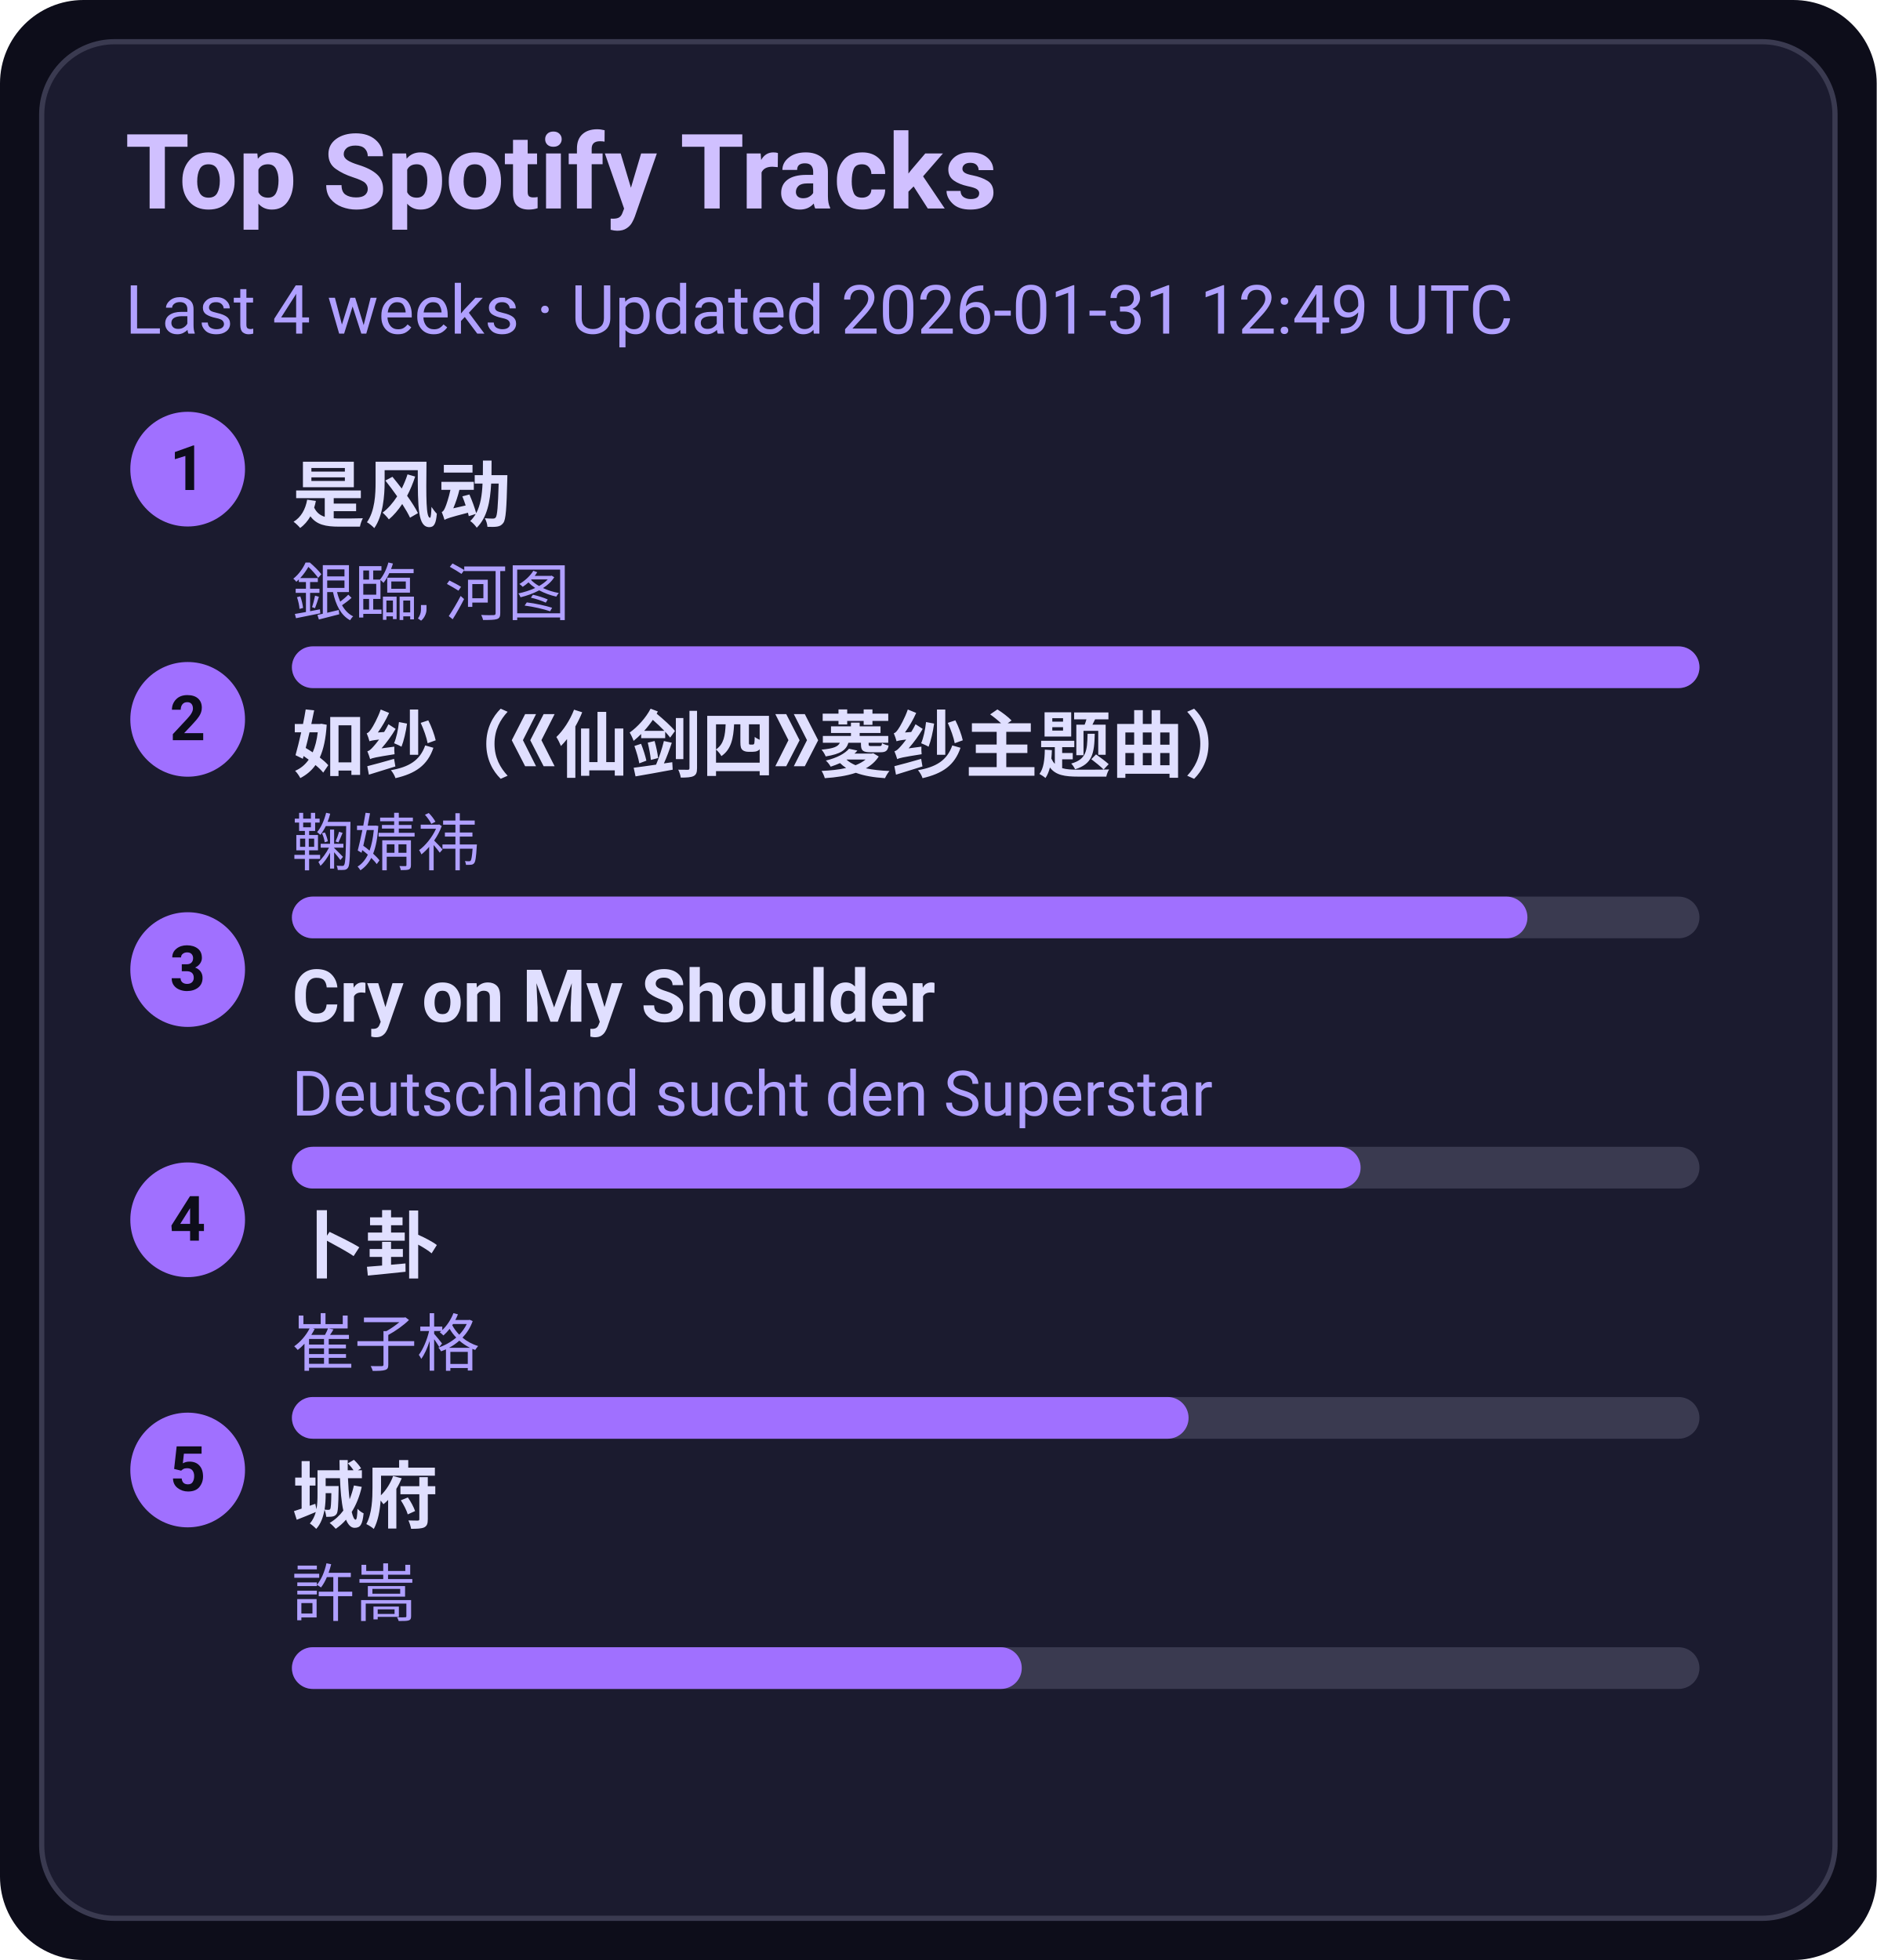
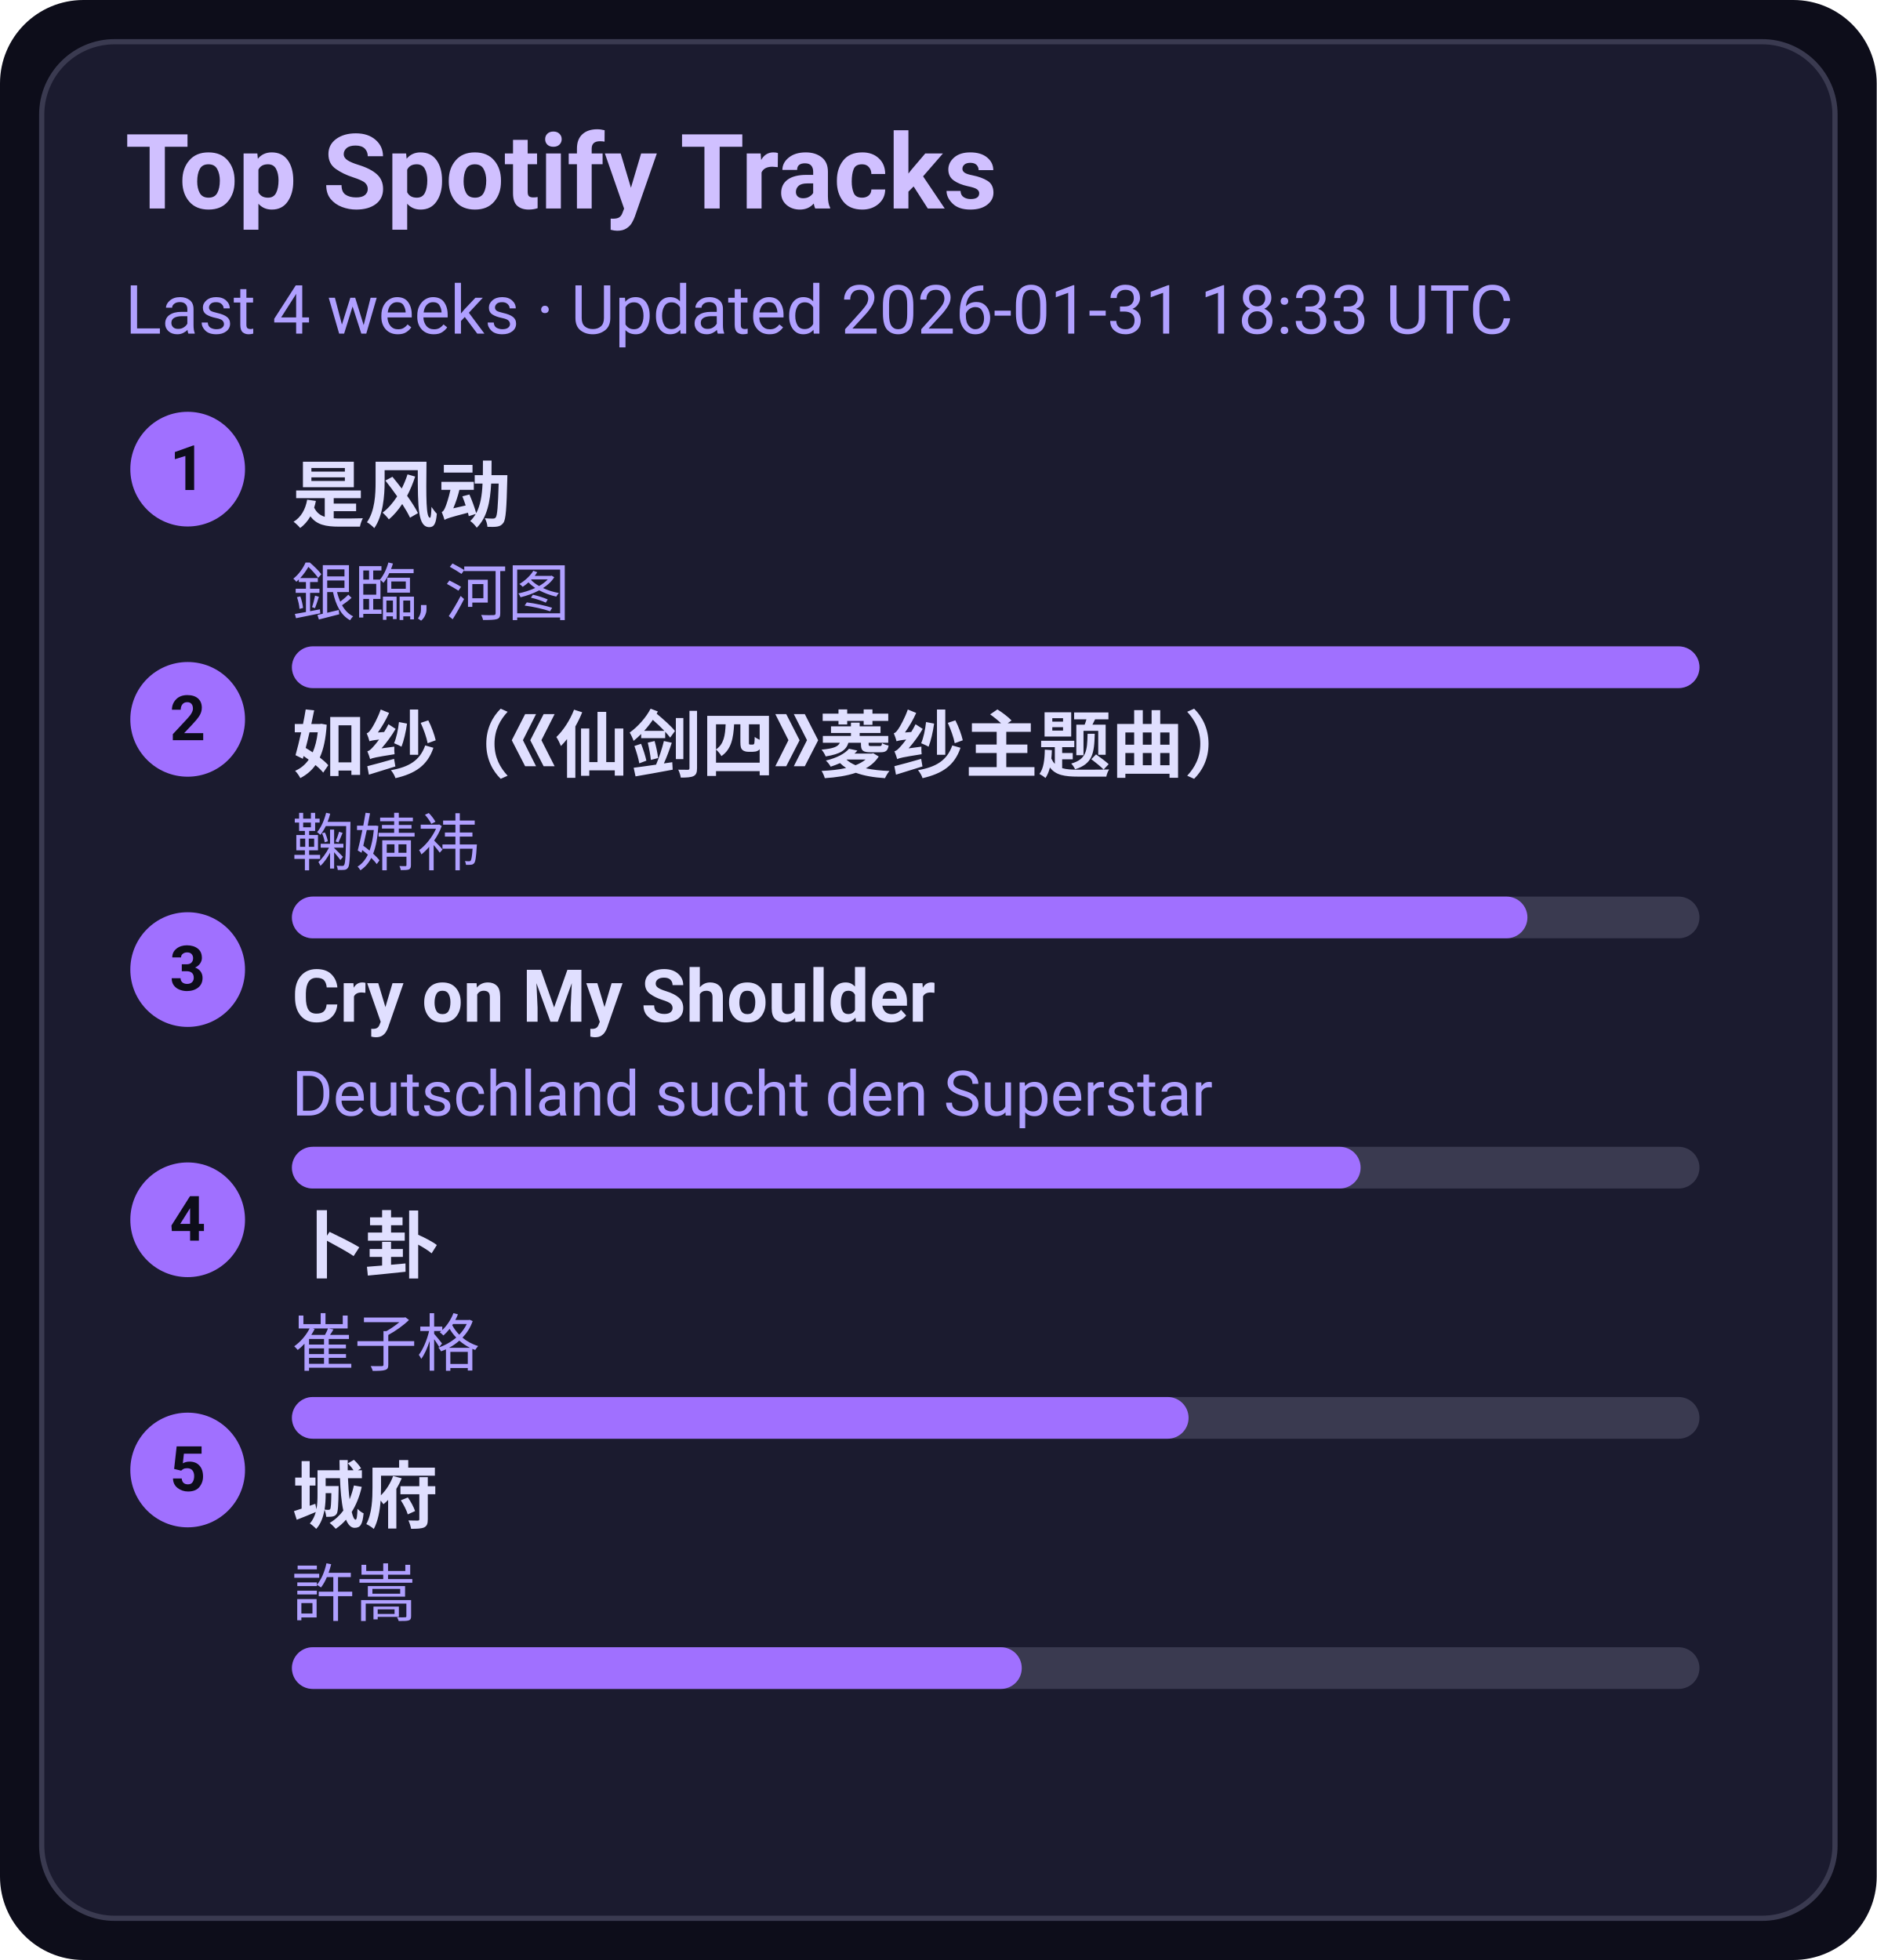
<svg xmlns="http://www.w3.org/2000/svg" width="360" height="376" viewBox="0 0 360 376">
  <style>text{font-family:-apple-system,BlinkMacSystemFont,Segoe UI,Roboto,Ubuntu,Helvetica Neue,Arial,Noto Sans,sans-serif}</style>
  <rect width="360" height="376" rx="16" fill="#0d0d1a" />
  <rect x="8" y="8" width="344" height="360" rx="14" fill="#1b1b2f" stroke="#3a3a50" />
  <text x="24" y="40" font-size="20" fill="#d0c0ff" font-weight="600">Top Spotify Tracks</text>
-   <text x="24" y="64" font-size="13" fill="#b0a0ff">Last 4 weeks · Updated 2026-01-31 12:49 UTC</text>
+   <text x="24" y="64" font-size="13" fill="#b0a0ff">Last 4 weeks · Updated 2026-01-31 18:33 UTC</text>
  <circle cx="36" cy="90" r="11" fill="#a070ff" />
  <text x="36" y="94" text-anchor="middle" font-size="12" fill="#0d0d1a" font-weight="700">1</text>
  <a href="https://open.spotify.com/track/3lePQ8c4jq7bTePsXEmslh" target="_blank" rel="noopener noreferrer">
    <text x="56" y="100" font-size="14" fill="#e0dfff" font-weight="600">是风动</text>
  </a>
  <text x="56" y="118" font-size="12" fill="#b0a0ff">銀臨, 河图</text>
  <rect x="56" y="124" width="270" height="8" rx="4" fill="#3a3a50" />
  <rect x="56" y="124" width="270" height="8" rx="4" fill="#a070ff" />
  <circle cx="36" cy="138" r="11" fill="#a070ff" />
  <text x="36" y="142" text-anchor="middle" font-size="12" fill="#0d0d1a" font-weight="700">2</text>
  <a href="https://open.spotify.com/track/69FUNgvEVkNbHq43lgvdme" target="_blank" rel="noopener noreferrer">
    <text x="56" y="148" font-size="14" fill="#e0dfff" font-weight="600">如纱（《仙剑四》菱纱主题曲）</text>
  </a>
  <text x="56" y="166" font-size="12" fill="#b0a0ff">鞠婧祎</text>
  <rect x="56" y="172" width="270" height="8" rx="4" fill="#3a3a50" />
  <rect x="56" y="172" width="237" height="8" rx="4" fill="#a070ff" />
  <circle cx="36" cy="186" r="11" fill="#a070ff" />
  <text x="36" y="190" text-anchor="middle" font-size="12" fill="#0d0d1a" font-weight="700">3</text>
  <a href="https://open.spotify.com/track/6usmG2MoD0C0Lc2pNgCVWV" target="_blank" rel="noopener noreferrer">
    <text x="56" y="196" font-size="14" fill="#e0dfff" font-weight="600">Cry on My Shoulder</text>
  </a>
  <text x="56" y="214" font-size="12" fill="#b0a0ff">Deutschland sucht den Superstar</text>
  <rect x="56" y="220" width="270" height="8" rx="4" fill="#3a3a50" />
  <rect x="56" y="220" width="205" height="8" rx="4" fill="#a070ff" />
  <circle cx="36" cy="234" r="11" fill="#a070ff" />
  <text x="36" y="238" text-anchor="middle" font-size="12" fill="#0d0d1a" font-weight="700">4</text>
  <a href="https://open.spotify.com/track/4ToeYifpQaikbYa7krOD6s" target="_blank" rel="noopener noreferrer">
    <text x="56" y="244" font-size="14" fill="#e0dfff" font-weight="600">卜卦</text>
  </a>
  <text x="56" y="262" font-size="12" fill="#b0a0ff">崔子格</text>
  <rect x="56" y="268" width="270" height="8" rx="4" fill="#3a3a50" />
  <rect x="56" y="268" width="172" height="8" rx="4" fill="#a070ff" />
  <circle cx="36" cy="282" r="11" fill="#a070ff" />
  <text x="36" y="286" text-anchor="middle" font-size="12" fill="#0d0d1a" font-weight="700">5</text>
  <a href="https://open.spotify.com/track/4AmlSf7hye0QVpnHCcEoEw" target="_blank" rel="noopener noreferrer">
    <text x="56" y="292" font-size="14" fill="#e0dfff" font-weight="600">城府</text>
  </a>
  <text x="56" y="310" font-size="12" fill="#b0a0ff">許嵩</text>
  <rect x="56" y="316" width="270" height="8" rx="4" fill="#3a3a50" />
  <rect x="56" y="316" width="140" height="8" rx="4" fill="#a070ff" />
</svg>
